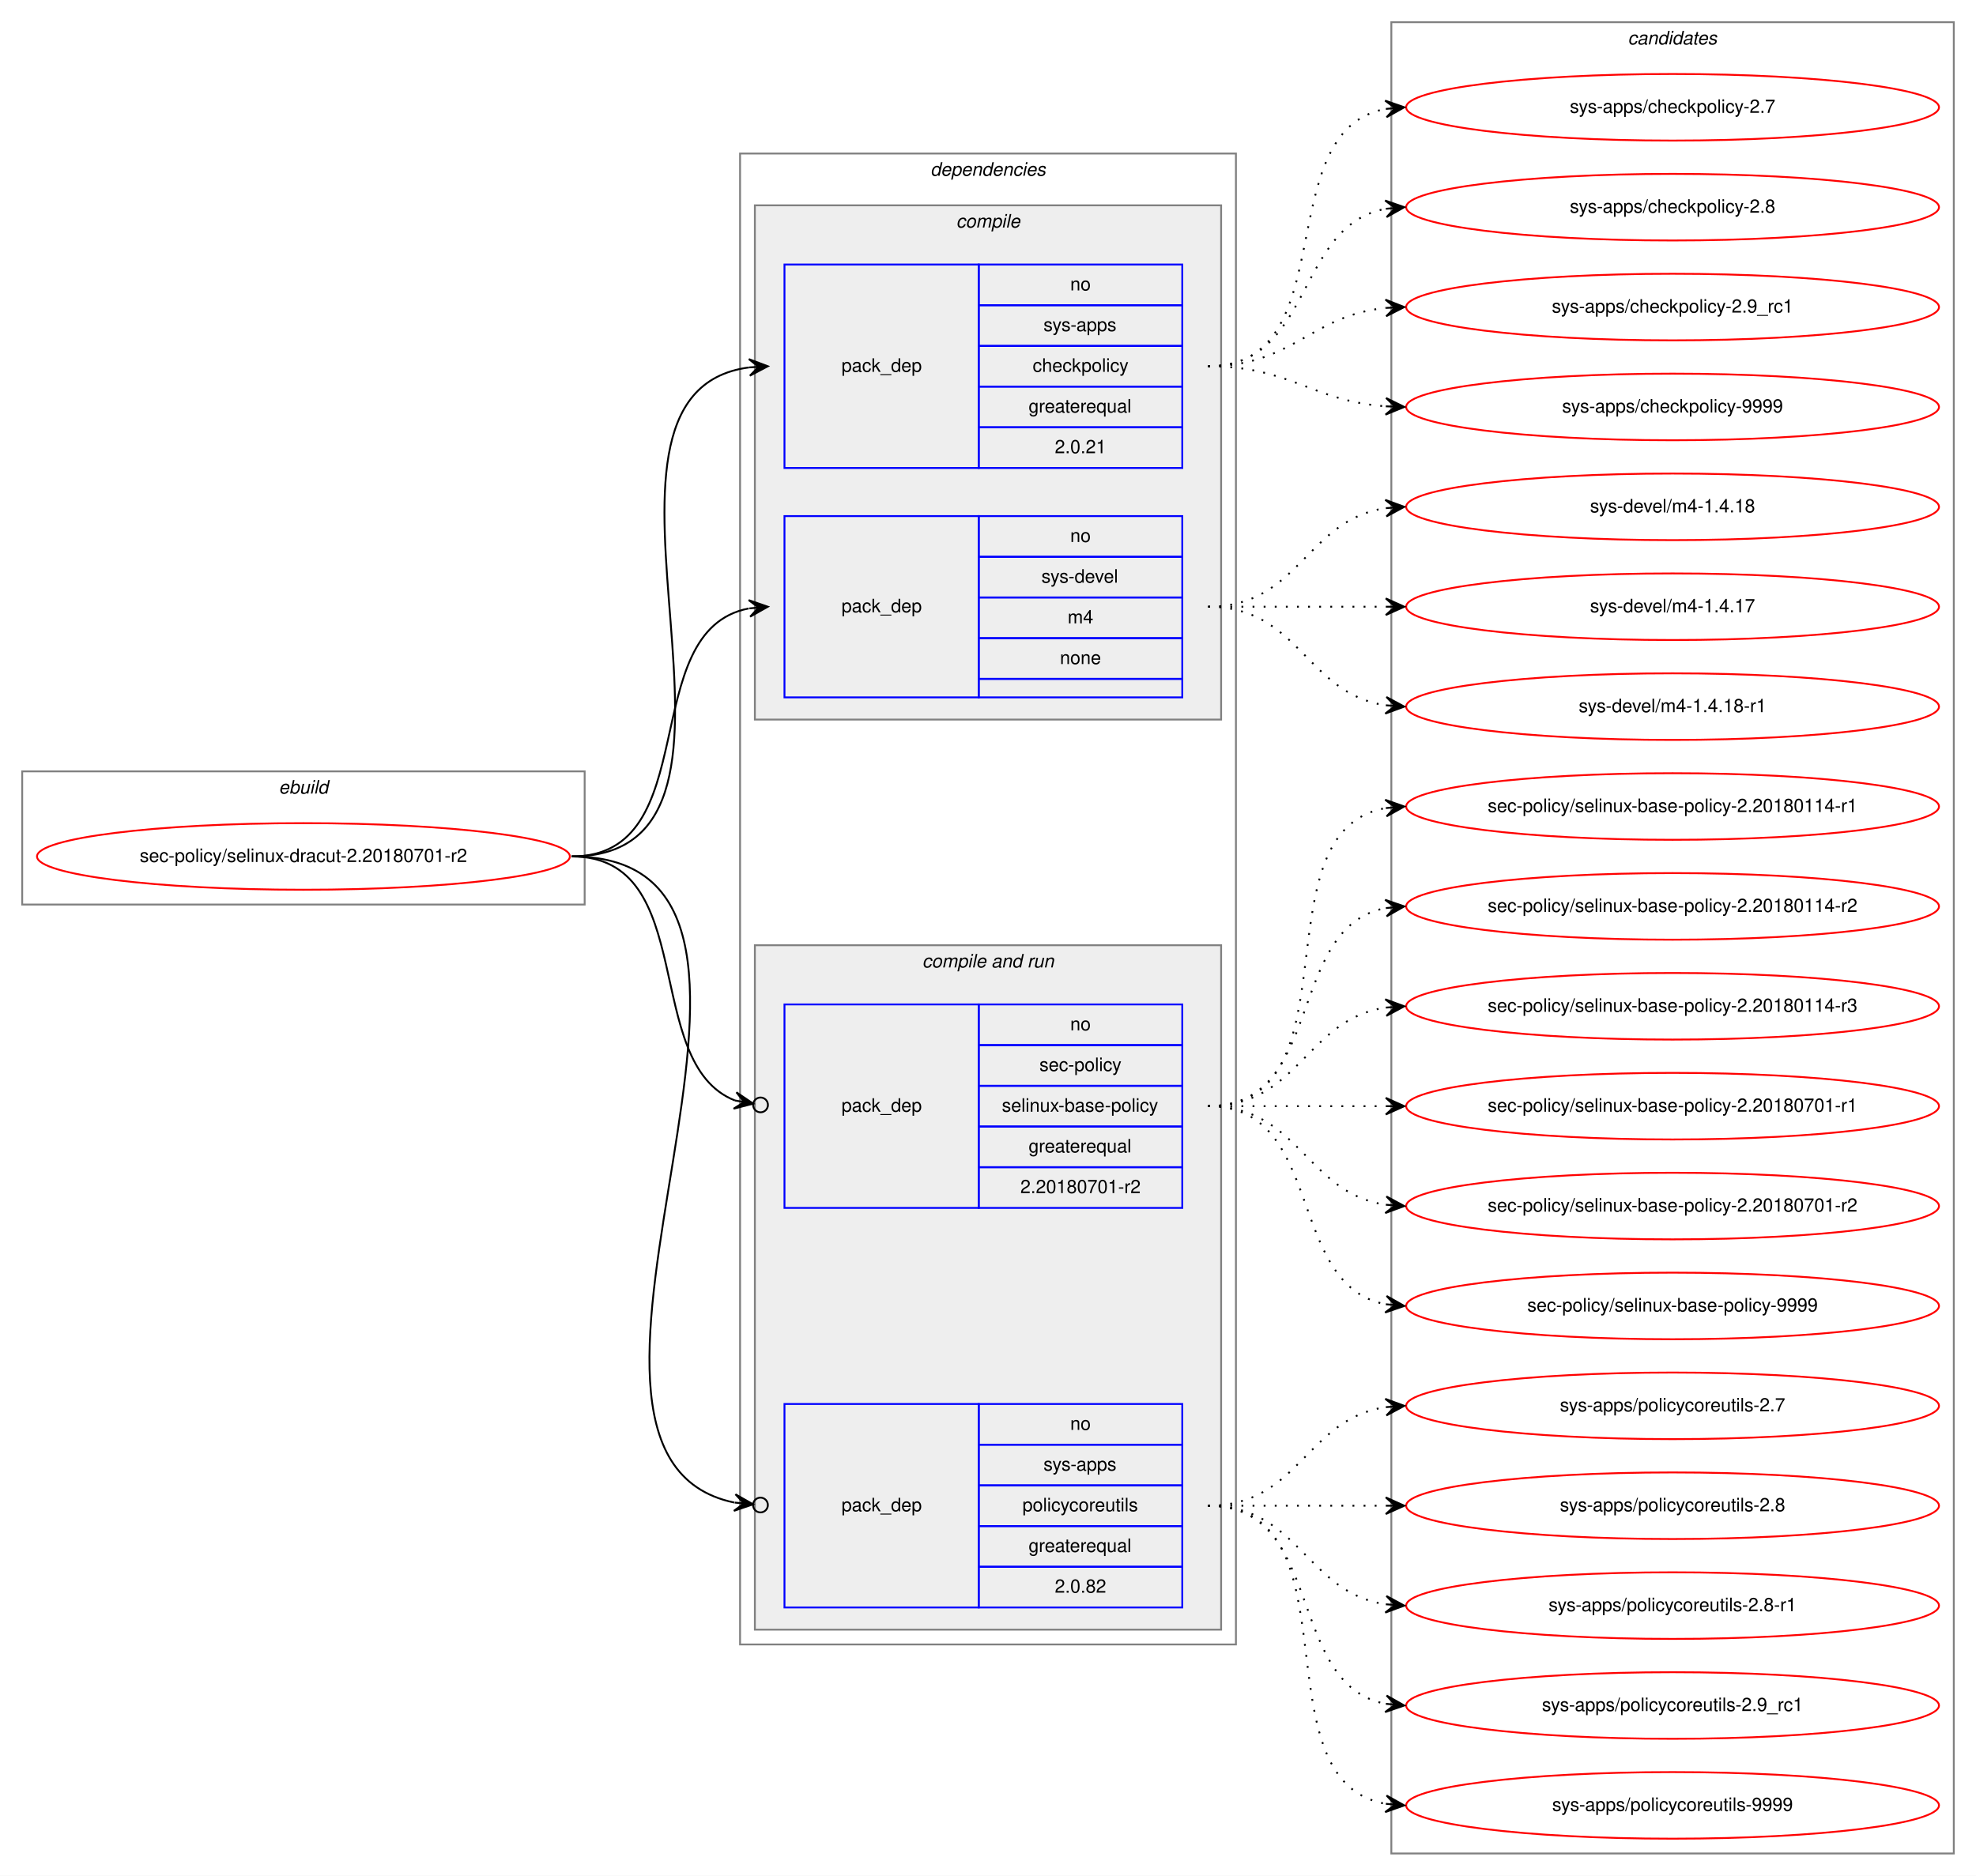
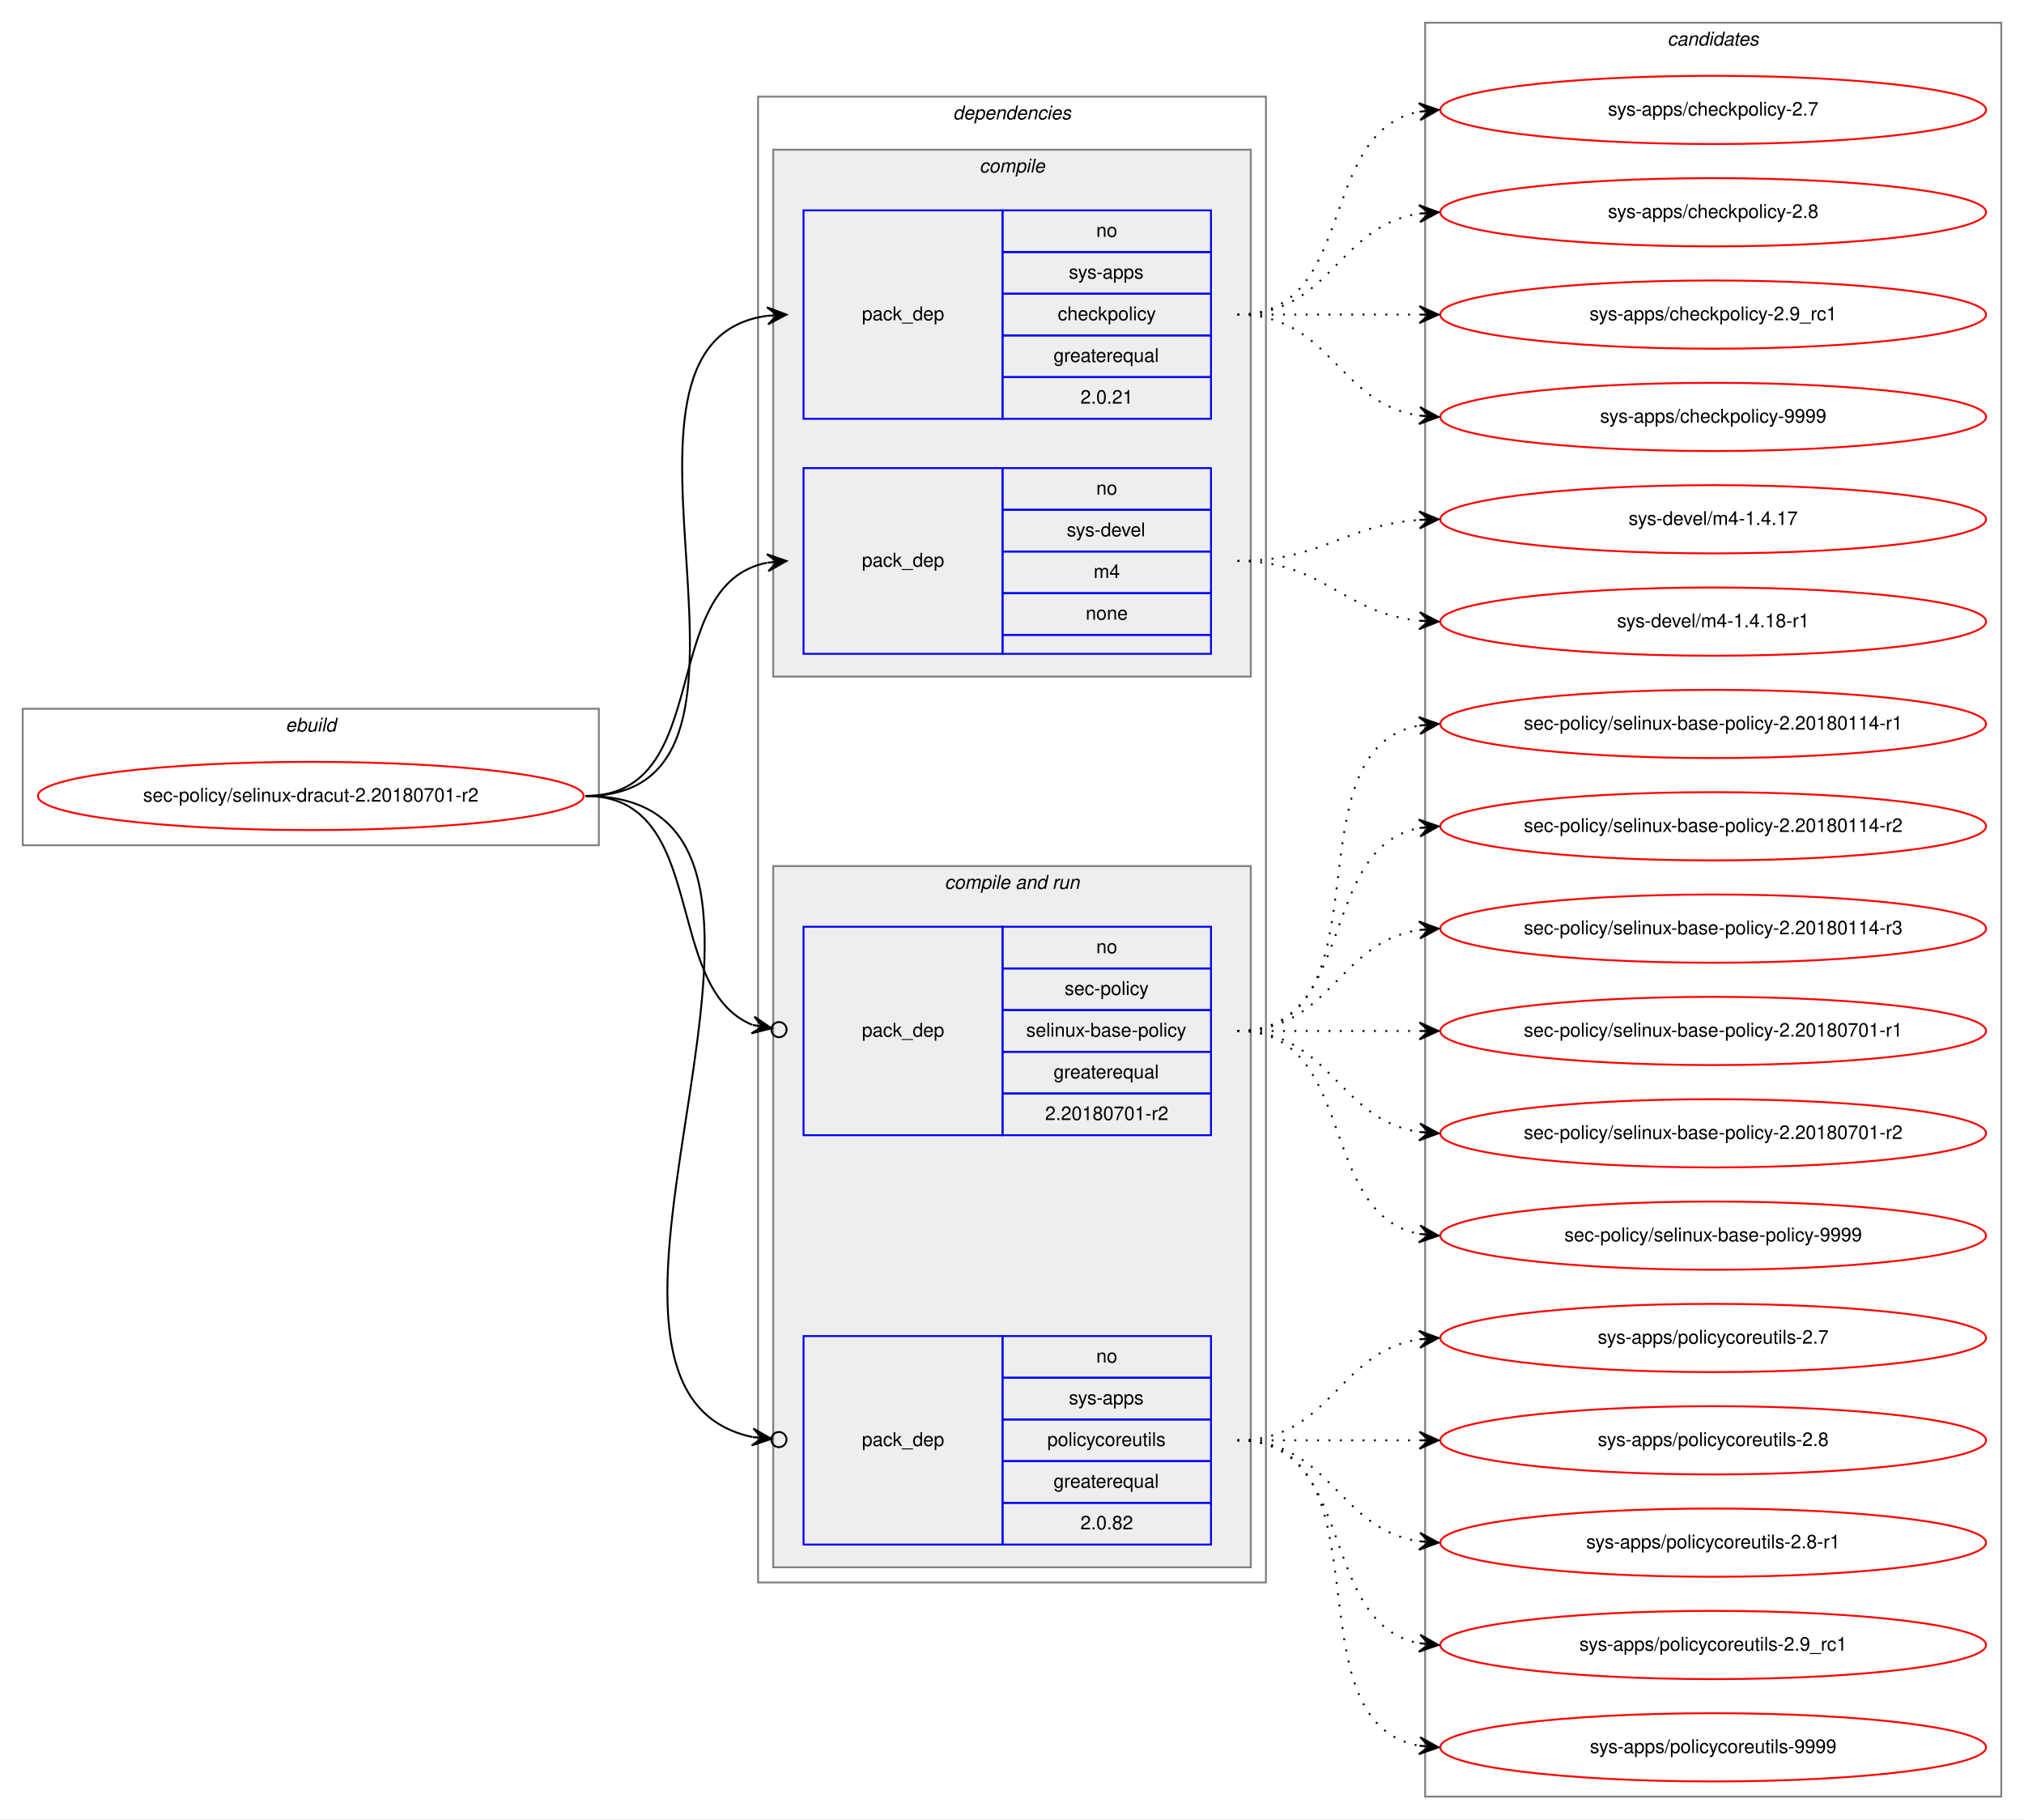
- <svg xmlns="http://www.w3.org/2000/svg" xmlns:xlink="http://www.w3.org/1999/xlink" width="1068pt" height="1014pt" viewBox="0.00 0.00 1068.00 1014.00">
-   <g id="graph0" class="graph" transform="scale(1 1) rotate(0) translate(4 1010)">
-     <polygon fill="white" stroke="transparent" points="-4,4 -4,-1010 1064,-1010 1064,4 -4,4" />
+ <svg xmlns="http://www.w3.org/2000/svg" xmlns:xlink="http://www.w3.org/1999/xlink" width="1068pt" height="960pt" viewBox="0.00 0.00 1068.00 960.00">
+   <g id="graph0" class="graph" transform="scale(1 1) rotate(0) translate(4 956)">
+     <polygon fill="white" stroke="transparent" points="-4,4 -4,-956 1064,-956 1064,4 -4,4" />
    <g id="clust1" class="cluster">
-       <polygon fill="none" stroke="gray" points="8,-521 8,-593 312,-593 312,-521 8,-521" />
-       <text text-anchor="start" x="146.66" y="-581" font-family="Helvetica,sans-Serif" font-style="italic" font-size="10.00">ebuild</text>
+       <polygon fill="none" stroke="gray" points="8,-510 8,-582 312,-582 312,-510 8,-510" />
+       <text text-anchor="start" x="146.66" y="-570" font-family="Helvetica,sans-Serif" font-style="italic" font-size="10.00">ebuild</text>
    </g>
    <g id="clust2" class="cluster">
-       <polygon fill="none" stroke="gray" points="396,-121 396,-927 664,-927 664,-121 396,-121" />
-       <text text-anchor="start" x="498.88" y="-915" font-family="Helvetica,sans-Serif" font-style="italic" font-size="10.00">dependencies</text>
+       <polygon fill="none" stroke="gray" points="396,-121 396,-905 664,-905 664,-121 396,-121" />
+       <text text-anchor="start" x="498.88" y="-893" font-family="Helvetica,sans-Serif" font-style="italic" font-size="10.00">dependencies</text>
    </g>
    <g id="clust3" class="cluster">
-       <polygon fill="#eeeeee" stroke="gray" points="404,-621 404,-899 656,-899 656,-621 404,-621" />
-       <text text-anchor="start" x="512.78" y="-887" font-family="Helvetica,sans-Serif" font-style="italic" font-size="10.00">compile</text>
+       <polygon fill="#eeeeee" stroke="gray" points="404,-599 404,-877 656,-877 656,-599 404,-599" />
+       <text text-anchor="start" x="512.78" y="-865" font-family="Helvetica,sans-Serif" font-style="italic" font-size="10.00">compile</text>
    </g>
    <g id="clust6" class="cluster">
      <polygon fill="#eeeeee" stroke="gray" points="404,-129 404,-499 656,-499 656,-129 404,-129" />
      <text text-anchor="start" x="494.44" y="-487" font-family="Helvetica,sans-Serif" font-style="italic" font-size="10.00">compile and run</text>
    </g>
    <g id="clust10" class="cluster">
-       <polygon fill="none" stroke="gray" points="748,-8 748,-998 1052,-998 1052,-8 748,-8" />
-       <text text-anchor="start" x="875.82" y="-986" font-family="Helvetica,sans-Serif" font-style="italic" font-size="10.00">candidates</text>
+       <polygon fill="none" stroke="gray" points="748,-8 748,-944 1052,-944 1052,-8 748,-8" />
+       <text text-anchor="start" x="875.82" y="-932" font-family="Helvetica,sans-Serif" font-style="italic" font-size="10.00">candidates</text>
    </g>
    <g id="node1" class="node">
      <g id="a_node1">
        <a xlink:href="../sec-policy/selinux-dracut-2.20180701-r2.svg" xlink:title="sec-policy/selinux-dracut-2.20180701-r2">
-           <ellipse fill="none" stroke="red" cx="160" cy="-547" rx="144" ry="18" />
-           <text text-anchor="middle" x="160" y="-544" font-family="Helvetica,sans-Serif" font-size="10.00">sec-policy/selinux-dracut-2.20180701-r2</text>
+           <ellipse fill="none" stroke="red" cx="160" cy="-536" rx="144" ry="18" />
+           <text text-anchor="middle" x="160" y="-533" font-family="Helvetica,sans-Serif" font-size="10.00">sec-policy/selinux-dracut-2.20180701-r2</text>
        </a>
      </g>
    </g>
    <g id="node2" class="node">
-       <polygon fill="none" stroke="blue" points="420,-757 420,-867 525,-867 525,-757 420,-757" />
-       <text text-anchor="start" x="450.82" y="-809" font-family="Helvetica,sans-Serif" font-size="10.00">pack_dep</text>
-       <polygon fill="none" stroke="blue" points="525,-845 525,-867 635,-867 635,-845 525,-845" />
-       <text text-anchor="start" x="574.44" y="-853" font-family="Helvetica,sans-Serif" font-size="10.00">no</text>
+       <polygon fill="none" stroke="blue" points="420,-735 420,-845 525,-845 525,-735 420,-735" />
+       <text text-anchor="start" x="450.82" y="-787" font-family="Helvetica,sans-Serif" font-size="10.00">pack_dep</text>
      <polygon fill="none" stroke="blue" points="525,-823 525,-845 635,-845 635,-823 525,-823" />
-       <text text-anchor="start" x="560" y="-831" font-family="Helvetica,sans-Serif" font-size="10.00">sys-apps</text>
+       <text text-anchor="start" x="574.44" y="-831" font-family="Helvetica,sans-Serif" font-size="10.00">no</text>
      <polygon fill="none" stroke="blue" points="525,-801 525,-823 635,-823 635,-801 525,-801" />
-       <text text-anchor="start" x="554.16" y="-809" font-family="Helvetica,sans-Serif" font-size="10.00">checkpolicy</text>
+       <text text-anchor="start" x="560" y="-809" font-family="Helvetica,sans-Serif" font-size="10.00">sys-apps</text>
      <polygon fill="none" stroke="blue" points="525,-779 525,-801 635,-801 635,-779 525,-779" />
-       <text text-anchor="start" x="551.94" y="-787" font-family="Helvetica,sans-Serif" font-size="10.00">greaterequal</text>
+       <text text-anchor="start" x="554.16" y="-787" font-family="Helvetica,sans-Serif" font-size="10.00">checkpolicy</text>
      <polygon fill="none" stroke="blue" points="525,-757 525,-779 635,-779 635,-757 525,-757" />
-       <text text-anchor="start" x="566.1" y="-765" font-family="Helvetica,sans-Serif" font-size="10.00">2.0.21</text>
+       <text text-anchor="start" x="551.94" y="-765" font-family="Helvetica,sans-Serif" font-size="10.00">greaterequal</text>
+       <polygon fill="none" stroke="blue" points="525,-735 525,-757 635,-757 635,-735 525,-735" />
+       <text text-anchor="start" x="566.1" y="-743" font-family="Helvetica,sans-Serif" font-size="10.00">2.0.21</text>
    </g>
    <g id="edge1" class="edge">
-       <path fill="none" stroke="black" d="M305,-547C428.26,-547 292.3,-797.2 400.87,-811.37" />
-       <polygon fill="black" stroke="black" points="411,-812 400.74,-815.87 406.01,-811.69 401.02,-811.38 401.02,-811.38 401.02,-811.38 406.01,-811.69 401.3,-806.89 411,-812 411,-812" />
+       <path fill="none" stroke="black" d="M305,-536C423.74,-536 296.58,-775.34 400.91,-789.36" />
+       <polygon fill="black" stroke="black" points="411,-790 400.73,-793.86 406.01,-789.68 401.02,-789.37 401.02,-789.37 401.02,-789.37 406.01,-789.68 401.31,-784.87 411,-790 411,-790" />
    </g>
    <g id="node3" class="node">
-       <polygon fill="none" stroke="blue" points="420,-633 420,-731 525,-731 525,-633 420,-633" />
-       <text text-anchor="start" x="450.82" y="-679" font-family="Helvetica,sans-Serif" font-size="10.00">pack_dep</text>
-       <polygon fill="none" stroke="blue" points="525,-709 525,-731 635,-731 635,-709 525,-709" />
-       <text text-anchor="start" x="574.44" y="-717" font-family="Helvetica,sans-Serif" font-size="10.00">no</text>
+       <polygon fill="none" stroke="blue" points="420,-611 420,-709 525,-709 525,-611 420,-611" />
+       <text text-anchor="start" x="450.82" y="-657" font-family="Helvetica,sans-Serif" font-size="10.00">pack_dep</text>
      <polygon fill="none" stroke="blue" points="525,-687 525,-709 635,-709 635,-687 525,-687" />
-       <text text-anchor="start" x="558.89" y="-695" font-family="Helvetica,sans-Serif" font-size="10.00">sys-devel</text>
+       <text text-anchor="start" x="574.44" y="-695" font-family="Helvetica,sans-Serif" font-size="10.00">no</text>
      <polygon fill="none" stroke="blue" points="525,-665 525,-687 635,-687 635,-665 525,-665" />
-       <text text-anchor="start" x="573.06" y="-673" font-family="Helvetica,sans-Serif" font-size="10.00">m4</text>
+       <text text-anchor="start" x="558.89" y="-673" font-family="Helvetica,sans-Serif" font-size="10.00">sys-devel</text>
      <polygon fill="none" stroke="blue" points="525,-643 525,-665 635,-665 635,-643 525,-643" />
-       <text text-anchor="start" x="568.88" y="-651" font-family="Helvetica,sans-Serif" font-size="10.00">none</text>
-       <polygon fill="none" stroke="blue" points="525,-633 525,-643 635,-643 635,-633 525,-633" />
+       <text text-anchor="start" x="573.06" y="-651" font-family="Helvetica,sans-Serif" font-size="10.00">m4</text>
+       <polygon fill="none" stroke="blue" points="525,-621 525,-643 635,-643 635,-621 525,-621" />
+       <text text-anchor="start" x="568.88" y="-629" font-family="Helvetica,sans-Serif" font-size="10.00">none</text>
+       <polygon fill="none" stroke="blue" points="525,-611 525,-621 635,-621 635,-611 525,-611" />
    </g>
    <g id="edge2" class="edge">
-       <path fill="none" stroke="black" d="M305,-547C377.56,-547 338.97,-669.14 400.68,-681.07" />
-       <polygon fill="black" stroke="black" points="411,-682 400.64,-685.58 406.02,-681.55 401.04,-681.1 401.04,-681.1 401.04,-681.1 406.02,-681.55 401.45,-676.62 411,-682 411,-682" />
+       <path fill="none" stroke="black" d="M305,-536C373.82,-536 342.17,-647.73 400.79,-659.07" />
+       <polygon fill="black" stroke="black" points="411,-660 400.63,-663.58 406.02,-659.55 401.04,-659.1 401.04,-659.1 401.04,-659.1 406.02,-659.55 401.45,-654.61 411,-660 411,-660" />
    </g>
    <g id="node4" class="node">
      <polygon fill="none" stroke="blue" points="420,-357 420,-467 525,-467 525,-357 420,-357" />
      <text text-anchor="start" x="450.82" y="-409" font-family="Helvetica,sans-Serif" font-size="10.00">pack_dep</text>
      <polygon fill="none" stroke="blue" points="525,-445 525,-467 635,-467 635,-445 525,-445" />
      <text text-anchor="start" x="574.44" y="-453" font-family="Helvetica,sans-Serif" font-size="10.00">no</text>
      <polygon fill="none" stroke="blue" points="525,-423 525,-445 635,-445 635,-423 525,-423" />
      <text text-anchor="start" x="557.78" y="-431" font-family="Helvetica,sans-Serif" font-size="10.00">sec-policy</text>
      <polygon fill="none" stroke="blue" points="525,-401 525,-423 635,-423 635,-401 525,-401" />
      <text text-anchor="start" x="537.5" y="-409" font-family="Helvetica,sans-Serif" font-size="10.00">selinux-base-policy</text>
      <polygon fill="none" stroke="blue" points="525,-379 525,-401 635,-401 635,-379 525,-379" />
      <text text-anchor="start" x="551.94" y="-387" font-family="Helvetica,sans-Serif" font-size="10.00">greaterequal</text>
      <polygon fill="none" stroke="blue" points="525,-357 525,-379 635,-379 635,-357 525,-357" />
      <text text-anchor="start" x="547.49" y="-365" font-family="Helvetica,sans-Serif" font-size="10.00">2.20180701-r2</text>
    </g>
    <g id="edge3" class="edge">
-       <path fill="none" stroke="black" d="M305,-547C374.43,-547 342.09,-435.17 393.24,-415.07" />
-       <ellipse fill="none" stroke="black" cx="407.06" cy="-412.68" rx="4" ry="4" />
-       <polygon fill="black" stroke="black" points="403.12,-413.36 394.03,-419.5 398.19,-414.22 393.26,-415.07 393.26,-415.07 393.26,-415.07 398.19,-414.22 392.5,-410.63 403.12,-413.36 403.12,-413.36" />
+       <path fill="none" stroke="black" d="M305,-536C370.56,-536 344.94,-434.6 393.05,-415.19" />
+       <ellipse fill="none" stroke="black" cx="407.06" cy="-412.7" rx="4" ry="4" />
+       <polygon fill="black" stroke="black" points="403.12,-413.4 394.07,-419.58 398.2,-414.27 393.28,-415.15 393.28,-415.15 393.28,-415.15 398.2,-414.27 392.49,-410.72 403.12,-413.4 403.12,-413.4" />
    </g>
    <g id="node5" class="node">
      <polygon fill="none" stroke="blue" points="420,-141 420,-251 525,-251 525,-141 420,-141" />
      <text text-anchor="start" x="450.82" y="-193" font-family="Helvetica,sans-Serif" font-size="10.00">pack_dep</text>
      <polygon fill="none" stroke="blue" points="525,-229 525,-251 635,-251 635,-229 525,-229" />
      <text text-anchor="start" x="574.44" y="-237" font-family="Helvetica,sans-Serif" font-size="10.00">no</text>
      <polygon fill="none" stroke="blue" points="525,-207 525,-229 635,-229 635,-207 525,-207" />
      <text text-anchor="start" x="560" y="-215" font-family="Helvetica,sans-Serif" font-size="10.00">sys-apps</text>
      <polygon fill="none" stroke="blue" points="525,-185 525,-207 635,-207 635,-185 525,-185" />
      <text text-anchor="start" x="548.61" y="-193" font-family="Helvetica,sans-Serif" font-size="10.00">policycoreutils</text>
      <polygon fill="none" stroke="blue" points="525,-163 525,-185 635,-185 635,-163 525,-163" />
      <text text-anchor="start" x="551.94" y="-171" font-family="Helvetica,sans-Serif" font-size="10.00">greaterequal</text>
      <polygon fill="none" stroke="blue" points="525,-141 525,-163 635,-163 635,-141 525,-141" />
      <text text-anchor="start" x="566.1" y="-149" font-family="Helvetica,sans-Serif" font-size="10.00">2.0.82</text>
    </g>
    <g id="edge4" class="edge">
-       <path fill="none" stroke="black" d="M305,-547C461.27,-547 265.44,-224.2 392.83,-197.72" />
-       <ellipse fill="none" stroke="black" cx="407.02" cy="-196.38" rx="4" ry="4" />
-       <polygon fill="black" stroke="black" points="403.04,-196.76 393.51,-202.18 398.06,-197.23 393.08,-197.7 393.08,-197.7 393.08,-197.7 398.06,-197.23 392.66,-193.22 403.04,-196.76 403.04,-196.76" />
+       <path fill="none" stroke="black" d="M305,-536C456.64,-536 269.75,-223.96 392.96,-197.75" />
+       <ellipse fill="none" stroke="black" cx="407.02" cy="-196.39" rx="4" ry="4" />
+       <polygon fill="black" stroke="black" points="403.04,-196.77 393.52,-202.22 398.06,-197.25 393.08,-197.74 393.08,-197.74 393.08,-197.74 398.06,-197.25 392.65,-193.26 403.04,-196.77 403.04,-196.77" />
    </g>
    <g id="node6" class="node">
      <g id="a_node6">
        <a xlink:href="../sys-apps/checkpolicy-2.7.svg" xlink:title="sys-apps/checkpolicy-2.7">
-           <ellipse fill="none" stroke="red" cx="900" cy="-952" rx="144" ry="18" />
-           <text text-anchor="middle" x="900" y="-949" font-family="Helvetica,sans-Serif" font-size="10.00">sys-apps/checkpolicy-2.7</text>
+           <ellipse fill="none" stroke="red" cx="900" cy="-898" rx="144" ry="18" />
+           <text text-anchor="middle" x="900" y="-895" font-family="Helvetica,sans-Serif" font-size="10.00">sys-apps/checkpolicy-2.7</text>
        </a>
      </g>
    </g>
    <g id="edge5" class="edge">
-       <path fill="none" stroke="black" stroke-dasharray="1,5" d="M649,-812C723.39,-812 681.37,-939.18 744.84,-951.11" />
-       <polygon fill="black" stroke="black" points="755,-952 744.64,-955.61 750.02,-951.56 745.04,-951.12 745.04,-951.12 745.04,-951.12 750.02,-951.56 745.43,-946.64 755,-952 755,-952" />
+       <path fill="none" stroke="black" stroke-dasharray="1,5" d="M649,-790C712.58,-790 690.58,-886.51 744.79,-897.07" />
+       <polygon fill="black" stroke="black" points="755,-898 744.63,-901.57 750.02,-897.54 745.04,-897.09 745.04,-897.09 745.04,-897.09 750.02,-897.54 745.45,-892.61 755,-898 755,-898" />
    </g>
    <g id="node7" class="node">
      <g id="a_node7">
        <a xlink:href="../sys-apps/checkpolicy-2.8.svg" xlink:title="sys-apps/checkpolicy-2.8">
-           <ellipse fill="none" stroke="red" cx="900" cy="-898" rx="144" ry="18" />
-           <text text-anchor="middle" x="900" y="-895" font-family="Helvetica,sans-Serif" font-size="10.00">sys-apps/checkpolicy-2.8</text>
+           <ellipse fill="none" stroke="red" cx="900" cy="-844" rx="144" ry="18" />
+           <text text-anchor="middle" x="900" y="-841" font-family="Helvetica,sans-Serif" font-size="10.00">sys-apps/checkpolicy-2.8</text>
        </a>
      </g>
    </g>
    <g id="edge6" class="edge">
-       <path fill="none" stroke="black" stroke-dasharray="1,5" d="M649,-812C705.99,-812 695.91,-887.9 744.78,-897.09" />
-       <polygon fill="black" stroke="black" points="755,-898 744.64,-901.6 750.02,-897.56 745.04,-897.12 745.04,-897.12 745.04,-897.12 750.02,-897.56 745.44,-892.63 755,-898 755,-898" />
+       <path fill="none" stroke="black" stroke-dasharray="1,5" d="M649,-790C698.26,-790 701.85,-836.87 744.86,-843.28" />
+       <polygon fill="black" stroke="black" points="755,-844 744.71,-847.78 750.01,-843.64 745.03,-843.29 745.03,-843.29 745.03,-843.29 750.01,-843.64 745.35,-838.8 755,-844 755,-844" />
    </g>
    <g id="node8" class="node">
      <g id="a_node8">
        <a xlink:href="../sys-apps/checkpolicy-2.9_rc1.svg" xlink:title="sys-apps/checkpolicy-2.9_rc1">
-           <ellipse fill="none" stroke="red" cx="900" cy="-844" rx="144" ry="18" />
-           <text text-anchor="middle" x="900" y="-841" font-family="Helvetica,sans-Serif" font-size="10.00">sys-apps/checkpolicy-2.9_rc1</text>
+           <ellipse fill="none" stroke="red" cx="900" cy="-790" rx="144" ry="18" />
+           <text text-anchor="middle" x="900" y="-787" font-family="Helvetica,sans-Serif" font-size="10.00">sys-apps/checkpolicy-2.9_rc1</text>
        </a>
      </g>
    </g>
    <g id="edge7" class="edge">
-       <path fill="none" stroke="black" stroke-dasharray="1,5" d="M649,-812C694.65,-812 704.48,-839.54 744.95,-843.52" />
-       <polygon fill="black" stroke="black" points="755,-844 744.8,-848.02 750.01,-843.76 745.01,-843.53 745.01,-843.53 745.01,-843.53 750.01,-843.76 745.22,-839.03 755,-844 755,-844" />
+       <path fill="none" stroke="black" stroke-dasharray="1,5" d="M649,-790C692.43,-790 705.83,-790 744.57,-790" />
+       <polygon fill="black" stroke="black" points="755,-790 745,-794.5 750,-790 745,-790 745,-790 745,-790 750,-790 745,-785.5 755,-790 755,-790" />
    </g>
    <g id="node9" class="node">
      <g id="a_node9">
        <a xlink:href="../sys-apps/checkpolicy-9999.svg" xlink:title="sys-apps/checkpolicy-9999">
-           <ellipse fill="none" stroke="red" cx="900" cy="-790" rx="144" ry="18" />
-           <text text-anchor="middle" x="900" y="-787" font-family="Helvetica,sans-Serif" font-size="10.00">sys-apps/checkpolicy-9999</text>
+           <ellipse fill="none" stroke="red" cx="900" cy="-736" rx="144" ry="18" />
+           <text text-anchor="middle" x="900" y="-733" font-family="Helvetica,sans-Serif" font-size="10.00">sys-apps/checkpolicy-9999</text>
        </a>
      </g>
    </g>
    <g id="edge8" class="edge">
-       <path fill="none" stroke="black" stroke-dasharray="1,5" d="M649,-812C693.54,-812 705.22,-793.14 744.89,-790.35" />
-       <polygon fill="black" stroke="black" points="755,-790 745.16,-794.84 750,-790.17 745.01,-790.34 745.01,-790.34 745.01,-790.34 750,-790.17 744.85,-785.84 755,-790 755,-790" />
+       <path fill="none" stroke="black" stroke-dasharray="1,5" d="M649,-790C698.26,-790 701.85,-743.13 744.86,-736.72" />
+       <polygon fill="black" stroke="black" points="755,-736 745.35,-741.2 750.01,-736.36 745.03,-736.71 745.03,-736.71 745.03,-736.71 750.01,-736.36 744.71,-732.22 755,-736 755,-736" />
    </g>
    <g id="node10" class="node">
      <g id="a_node10">
-         <a xlink:href="../sys-devel/m4-1.4.18.svg" xlink:title="sys-devel/m4-1.4.18">
-           <ellipse fill="none" stroke="red" cx="900" cy="-736" rx="144" ry="18" />
-           <text text-anchor="middle" x="900" y="-733" font-family="Helvetica,sans-Serif" font-size="10.00">sys-devel/m4-1.4.18</text>
-         </a>
-       </g>
-     </g>
-     <g id="edge9" class="edge">
-       <path fill="none" stroke="black" stroke-dasharray="1,5" d="M649,-682C698.26,-682 701.85,-728.87 744.86,-735.28" />
-       <polygon fill="black" stroke="black" points="755,-736 744.71,-739.78 750.01,-735.64 745.03,-735.29 745.03,-735.29 745.03,-735.29 750.01,-735.64 745.35,-730.8 755,-736 755,-736" />
-     </g>
-     <g id="node11" class="node">
-       <g id="a_node11">
        <a xlink:href="../sys-devel/m4-1.4.17.svg" xlink:title="sys-devel/m4-1.4.17">
          <ellipse fill="none" stroke="red" cx="900" cy="-682" rx="144" ry="18" />
          <text text-anchor="middle" x="900" y="-679" font-family="Helvetica,sans-Serif" font-size="10.00">sys-devel/m4-1.4.17</text>
        </a>
      </g>
    </g>
-     <g id="edge10" class="edge">
-       <path fill="none" stroke="black" stroke-dasharray="1,5" d="M649,-682C692.43,-682 705.83,-682 744.57,-682" />
-       <polygon fill="black" stroke="black" points="755,-682 745,-686.5 750,-682 745,-682 745,-682 745,-682 750,-682 745,-677.5 755,-682 755,-682" />
-     </g>
-     <g id="node12" class="node">
-       <g id="a_node12">
+     <g id="edge9" class="edge">
+       <path fill="none" stroke="black" stroke-dasharray="1,5" d="M649,-660C693.54,-660 705.22,-678.86 744.89,-681.65" />
+       <polygon fill="black" stroke="black" points="755,-682 744.85,-686.16 750,-681.83 745.01,-681.66 745.01,-681.66 745.01,-681.66 750,-681.83 745.16,-677.16 755,-682 755,-682" />
+     </g>
+     <g id="node11" class="node">
+       <g id="a_node11">
        <a xlink:href="../sys-devel/m4-1.4.18-r1.svg" xlink:title="sys-devel/m4-1.4.18-r1">
          <ellipse fill="none" stroke="red" cx="900" cy="-628" rx="144" ry="18" />
          <text text-anchor="middle" x="900" y="-625" font-family="Helvetica,sans-Serif" font-size="10.00">sys-devel/m4-1.4.18-r1</text>
        </a>
      </g>
    </g>
-     <g id="edge11" class="edge">
-       <path fill="none" stroke="black" stroke-dasharray="1,5" d="M649,-682C698.26,-682 701.85,-635.13 744.86,-628.72" />
-       <polygon fill="black" stroke="black" points="755,-628 745.35,-633.2 750.01,-628.36 745.03,-628.71 745.03,-628.71 745.03,-628.71 750.01,-628.36 744.71,-624.22 755,-628 755,-628" />
-     </g>
-     <g id="node13" class="node">
-       <g id="a_node13">
+     <g id="edge10" class="edge">
+       <path fill="none" stroke="black" stroke-dasharray="1,5" d="M649,-660C694.65,-660 704.48,-632.46 744.95,-628.48" />
+       <polygon fill="black" stroke="black" points="755,-628 745.22,-632.97 750.01,-628.24 745.01,-628.47 745.01,-628.47 745.01,-628.47 750.01,-628.24 744.8,-623.98 755,-628 755,-628" />
+     </g>
+     <g id="node12" class="node">
+       <g id="a_node12">
        <a xlink:href="../sec-policy/selinux-base-policy-2.20180114-r1.svg" xlink:title="sec-policy/selinux-base-policy-2.20180114-r1">
          <ellipse fill="none" stroke="red" cx="900" cy="-574" rx="144" ry="18" />
          <text text-anchor="middle" x="900" y="-571" font-family="Helvetica,sans-Serif" font-size="10.00">sec-policy/selinux-base-policy-2.20180114-r1</text>
        </a>
      </g>
    </g>
-     <g id="edge12" class="edge">
+     <g id="edge11" class="edge">
      <path fill="none" stroke="black" stroke-dasharray="1,5" d="M649,-412C731.35,-412 674.36,-560.38 744.73,-573.13" />
      <polygon fill="black" stroke="black" points="755,-574 744.66,-577.64 750.02,-573.58 745.04,-573.15 745.04,-573.15 745.04,-573.15 750.02,-573.58 745.42,-568.67 755,-574 755,-574" />
    </g>
-     <g id="node14" class="node">
-       <g id="a_node14">
+     <g id="node13" class="node">
+       <g id="a_node13">
        <a xlink:href="../sec-policy/selinux-base-policy-2.20180114-r2.svg" xlink:title="sec-policy/selinux-base-policy-2.20180114-r2">
          <ellipse fill="none" stroke="red" cx="900" cy="-520" rx="144" ry="18" />
          <text text-anchor="middle" x="900" y="-517" font-family="Helvetica,sans-Serif" font-size="10.00">sec-policy/selinux-base-policy-2.20180114-r2</text>
        </a>
      </g>
    </g>
-     <g id="edge13" class="edge">
+     <g id="edge12" class="edge">
      <path fill="none" stroke="black" stroke-dasharray="1,5" d="M649,-412C712.58,-412 690.58,-508.51 744.79,-519.07" />
      <polygon fill="black" stroke="black" points="755,-520 744.63,-523.57 750.02,-519.54 745.04,-519.09 745.04,-519.09 745.04,-519.09 750.02,-519.54 745.45,-514.61 755,-520 755,-520" />
    </g>
-     <g id="node15" class="node">
-       <g id="a_node15">
+     <g id="node14" class="node">
+       <g id="a_node14">
        <a xlink:href="../sec-policy/selinux-base-policy-2.20180114-r3.svg" xlink:title="sec-policy/selinux-base-policy-2.20180114-r3">
          <ellipse fill="none" stroke="red" cx="900" cy="-466" rx="144" ry="18" />
          <text text-anchor="middle" x="900" y="-463" font-family="Helvetica,sans-Serif" font-size="10.00">sec-policy/selinux-base-policy-2.20180114-r3</text>
        </a>
      </g>
    </g>
-     <g id="edge14" class="edge">
+     <g id="edge13" class="edge">
      <path fill="none" stroke="black" stroke-dasharray="1,5" d="M649,-412C698.26,-412 701.85,-458.87 744.86,-465.28" />
      <polygon fill="black" stroke="black" points="755,-466 744.71,-469.78 750.01,-465.64 745.03,-465.29 745.03,-465.29 745.03,-465.29 750.01,-465.64 745.35,-460.8 755,-466 755,-466" />
    </g>
-     <g id="node16" class="node">
-       <g id="a_node16">
+     <g id="node15" class="node">
+       <g id="a_node15">
        <a xlink:href="../sec-policy/selinux-base-policy-2.20180701-r1.svg" xlink:title="sec-policy/selinux-base-policy-2.20180701-r1">
          <ellipse fill="none" stroke="red" cx="900" cy="-412" rx="144" ry="18" />
          <text text-anchor="middle" x="900" y="-409" font-family="Helvetica,sans-Serif" font-size="10.00">sec-policy/selinux-base-policy-2.20180701-r1</text>
        </a>
      </g>
    </g>
-     <g id="edge15" class="edge">
+     <g id="edge14" class="edge">
      <path fill="none" stroke="black" stroke-dasharray="1,5" d="M649,-412C692.43,-412 705.83,-412 744.57,-412" />
      <polygon fill="black" stroke="black" points="755,-412 745,-416.5 750,-412 745,-412 745,-412 745,-412 750,-412 745,-407.5 755,-412 755,-412" />
    </g>
-     <g id="node17" class="node">
-       <g id="a_node17">
+     <g id="node16" class="node">
+       <g id="a_node16">
        <a xlink:href="../sec-policy/selinux-base-policy-2.20180701-r2.svg" xlink:title="sec-policy/selinux-base-policy-2.20180701-r2">
          <ellipse fill="none" stroke="red" cx="900" cy="-358" rx="144" ry="18" />
          <text text-anchor="middle" x="900" y="-355" font-family="Helvetica,sans-Serif" font-size="10.00">sec-policy/selinux-base-policy-2.20180701-r2</text>
        </a>
      </g>
    </g>
-     <g id="edge16" class="edge">
+     <g id="edge15" class="edge">
      <path fill="none" stroke="black" stroke-dasharray="1,5" d="M649,-412C698.26,-412 701.85,-365.13 744.86,-358.72" />
      <polygon fill="black" stroke="black" points="755,-358 745.35,-363.2 750.01,-358.36 745.03,-358.71 745.03,-358.71 745.03,-358.71 750.01,-358.36 744.71,-354.22 755,-358 755,-358" />
    </g>
-     <g id="node18" class="node">
-       <g id="a_node18">
+     <g id="node17" class="node">
+       <g id="a_node17">
        <a xlink:href="../sec-policy/selinux-base-policy-9999.svg" xlink:title="sec-policy/selinux-base-policy-9999">
          <ellipse fill="none" stroke="red" cx="900" cy="-304" rx="144" ry="18" />
          <text text-anchor="middle" x="900" y="-301" font-family="Helvetica,sans-Serif" font-size="10.00">sec-policy/selinux-base-policy-9999</text>
        </a>
      </g>
    </g>
-     <g id="edge17" class="edge">
+     <g id="edge16" class="edge">
      <path fill="none" stroke="black" stroke-dasharray="1,5" d="M649,-412C712.58,-412 690.58,-315.49 744.79,-304.93" />
      <polygon fill="black" stroke="black" points="755,-304 745.45,-309.39 750.02,-304.46 745.04,-304.91 745.04,-304.91 745.04,-304.91 750.02,-304.46 744.63,-300.43 755,-304 755,-304" />
    </g>
-     <g id="node19" class="node">
-       <g id="a_node19">
+     <g id="node18" class="node">
+       <g id="a_node18">
        <a xlink:href="../sys-apps/policycoreutils-2.7.svg" xlink:title="sys-apps/policycoreutils-2.7">
          <ellipse fill="none" stroke="red" cx="900" cy="-250" rx="144" ry="18" />
          <text text-anchor="middle" x="900" y="-247" font-family="Helvetica,sans-Serif" font-size="10.00">sys-apps/policycoreutils-2.7</text>
        </a>
      </g>
    </g>
-     <g id="edge18" class="edge">
+     <g id="edge17" class="edge">
      <path fill="none" stroke="black" stroke-dasharray="1,5" d="M649,-196C698.26,-196 701.85,-242.87 744.86,-249.28" />
      <polygon fill="black" stroke="black" points="755,-250 744.71,-253.78 750.01,-249.64 745.03,-249.29 745.03,-249.29 745.03,-249.29 750.01,-249.64 745.35,-244.8 755,-250 755,-250" />
    </g>
-     <g id="node20" class="node">
-       <g id="a_node20">
+     <g id="node19" class="node">
+       <g id="a_node19">
        <a xlink:href="../sys-apps/policycoreutils-2.8.svg" xlink:title="sys-apps/policycoreutils-2.8">
          <ellipse fill="none" stroke="red" cx="900" cy="-196" rx="144" ry="18" />
          <text text-anchor="middle" x="900" y="-193" font-family="Helvetica,sans-Serif" font-size="10.00">sys-apps/policycoreutils-2.8</text>
        </a>
      </g>
    </g>
-     <g id="edge19" class="edge">
+     <g id="edge18" class="edge">
      <path fill="none" stroke="black" stroke-dasharray="1,5" d="M649,-196C692.43,-196 705.83,-196 744.57,-196" />
      <polygon fill="black" stroke="black" points="755,-196 745,-200.5 750,-196 745,-196 745,-196 745,-196 750,-196 745,-191.5 755,-196 755,-196" />
    </g>
-     <g id="node21" class="node">
-       <g id="a_node21">
+     <g id="node20" class="node">
+       <g id="a_node20">
        <a xlink:href="../sys-apps/policycoreutils-2.8-r1.svg" xlink:title="sys-apps/policycoreutils-2.8-r1">
          <ellipse fill="none" stroke="red" cx="900" cy="-142" rx="144" ry="18" />
          <text text-anchor="middle" x="900" y="-139" font-family="Helvetica,sans-Serif" font-size="10.00">sys-apps/policycoreutils-2.8-r1</text>
        </a>
      </g>
    </g>
-     <g id="edge20" class="edge">
+     <g id="edge19" class="edge">
      <path fill="none" stroke="black" stroke-dasharray="1,5" d="M649,-196C698.26,-196 701.85,-149.13 744.86,-142.72" />
      <polygon fill="black" stroke="black" points="755,-142 745.35,-147.2 750.01,-142.36 745.03,-142.71 745.03,-142.71 745.03,-142.71 750.01,-142.36 744.71,-138.22 755,-142 755,-142" />
    </g>
-     <g id="node22" class="node">
-       <g id="a_node22">
+     <g id="node21" class="node">
+       <g id="a_node21">
        <a xlink:href="../sys-apps/policycoreutils-2.9_rc1.svg" xlink:title="sys-apps/policycoreutils-2.9_rc1">
          <ellipse fill="none" stroke="red" cx="900" cy="-88" rx="144" ry="18" />
          <text text-anchor="middle" x="900" y="-85" font-family="Helvetica,sans-Serif" font-size="10.00">sys-apps/policycoreutils-2.9_rc1</text>
        </a>
      </g>
    </g>
-     <g id="edge21" class="edge">
+     <g id="edge20" class="edge">
      <path fill="none" stroke="black" stroke-dasharray="1,5" d="M649,-196C712.58,-196 690.58,-99.49 744.79,-88.93" />
      <polygon fill="black" stroke="black" points="755,-88 745.45,-93.39 750.02,-88.46 745.04,-88.91 745.04,-88.91 745.04,-88.91 750.02,-88.46 744.63,-84.43 755,-88 755,-88" />
    </g>
-     <g id="node23" class="node">
-       <g id="a_node23">
+     <g id="node22" class="node">
+       <g id="a_node22">
        <a xlink:href="../sys-apps/policycoreutils-9999.svg" xlink:title="sys-apps/policycoreutils-9999">
          <ellipse fill="none" stroke="red" cx="900" cy="-34" rx="144" ry="18" />
          <text text-anchor="middle" x="900" y="-31" font-family="Helvetica,sans-Serif" font-size="10.00">sys-apps/policycoreutils-9999</text>
        </a>
      </g>
    </g>
-     <g id="edge22" class="edge">
+     <g id="edge21" class="edge">
      <path fill="none" stroke="black" stroke-dasharray="1,5" d="M649,-196C731.35,-196 674.36,-47.62 744.73,-34.87" />
      <polygon fill="black" stroke="black" points="755,-34 745.42,-39.33 750.02,-34.42 745.04,-34.85 745.04,-34.85 745.04,-34.85 750.02,-34.42 744.66,-30.36 755,-34 755,-34" />
    </g>
  </g>
</svg>
